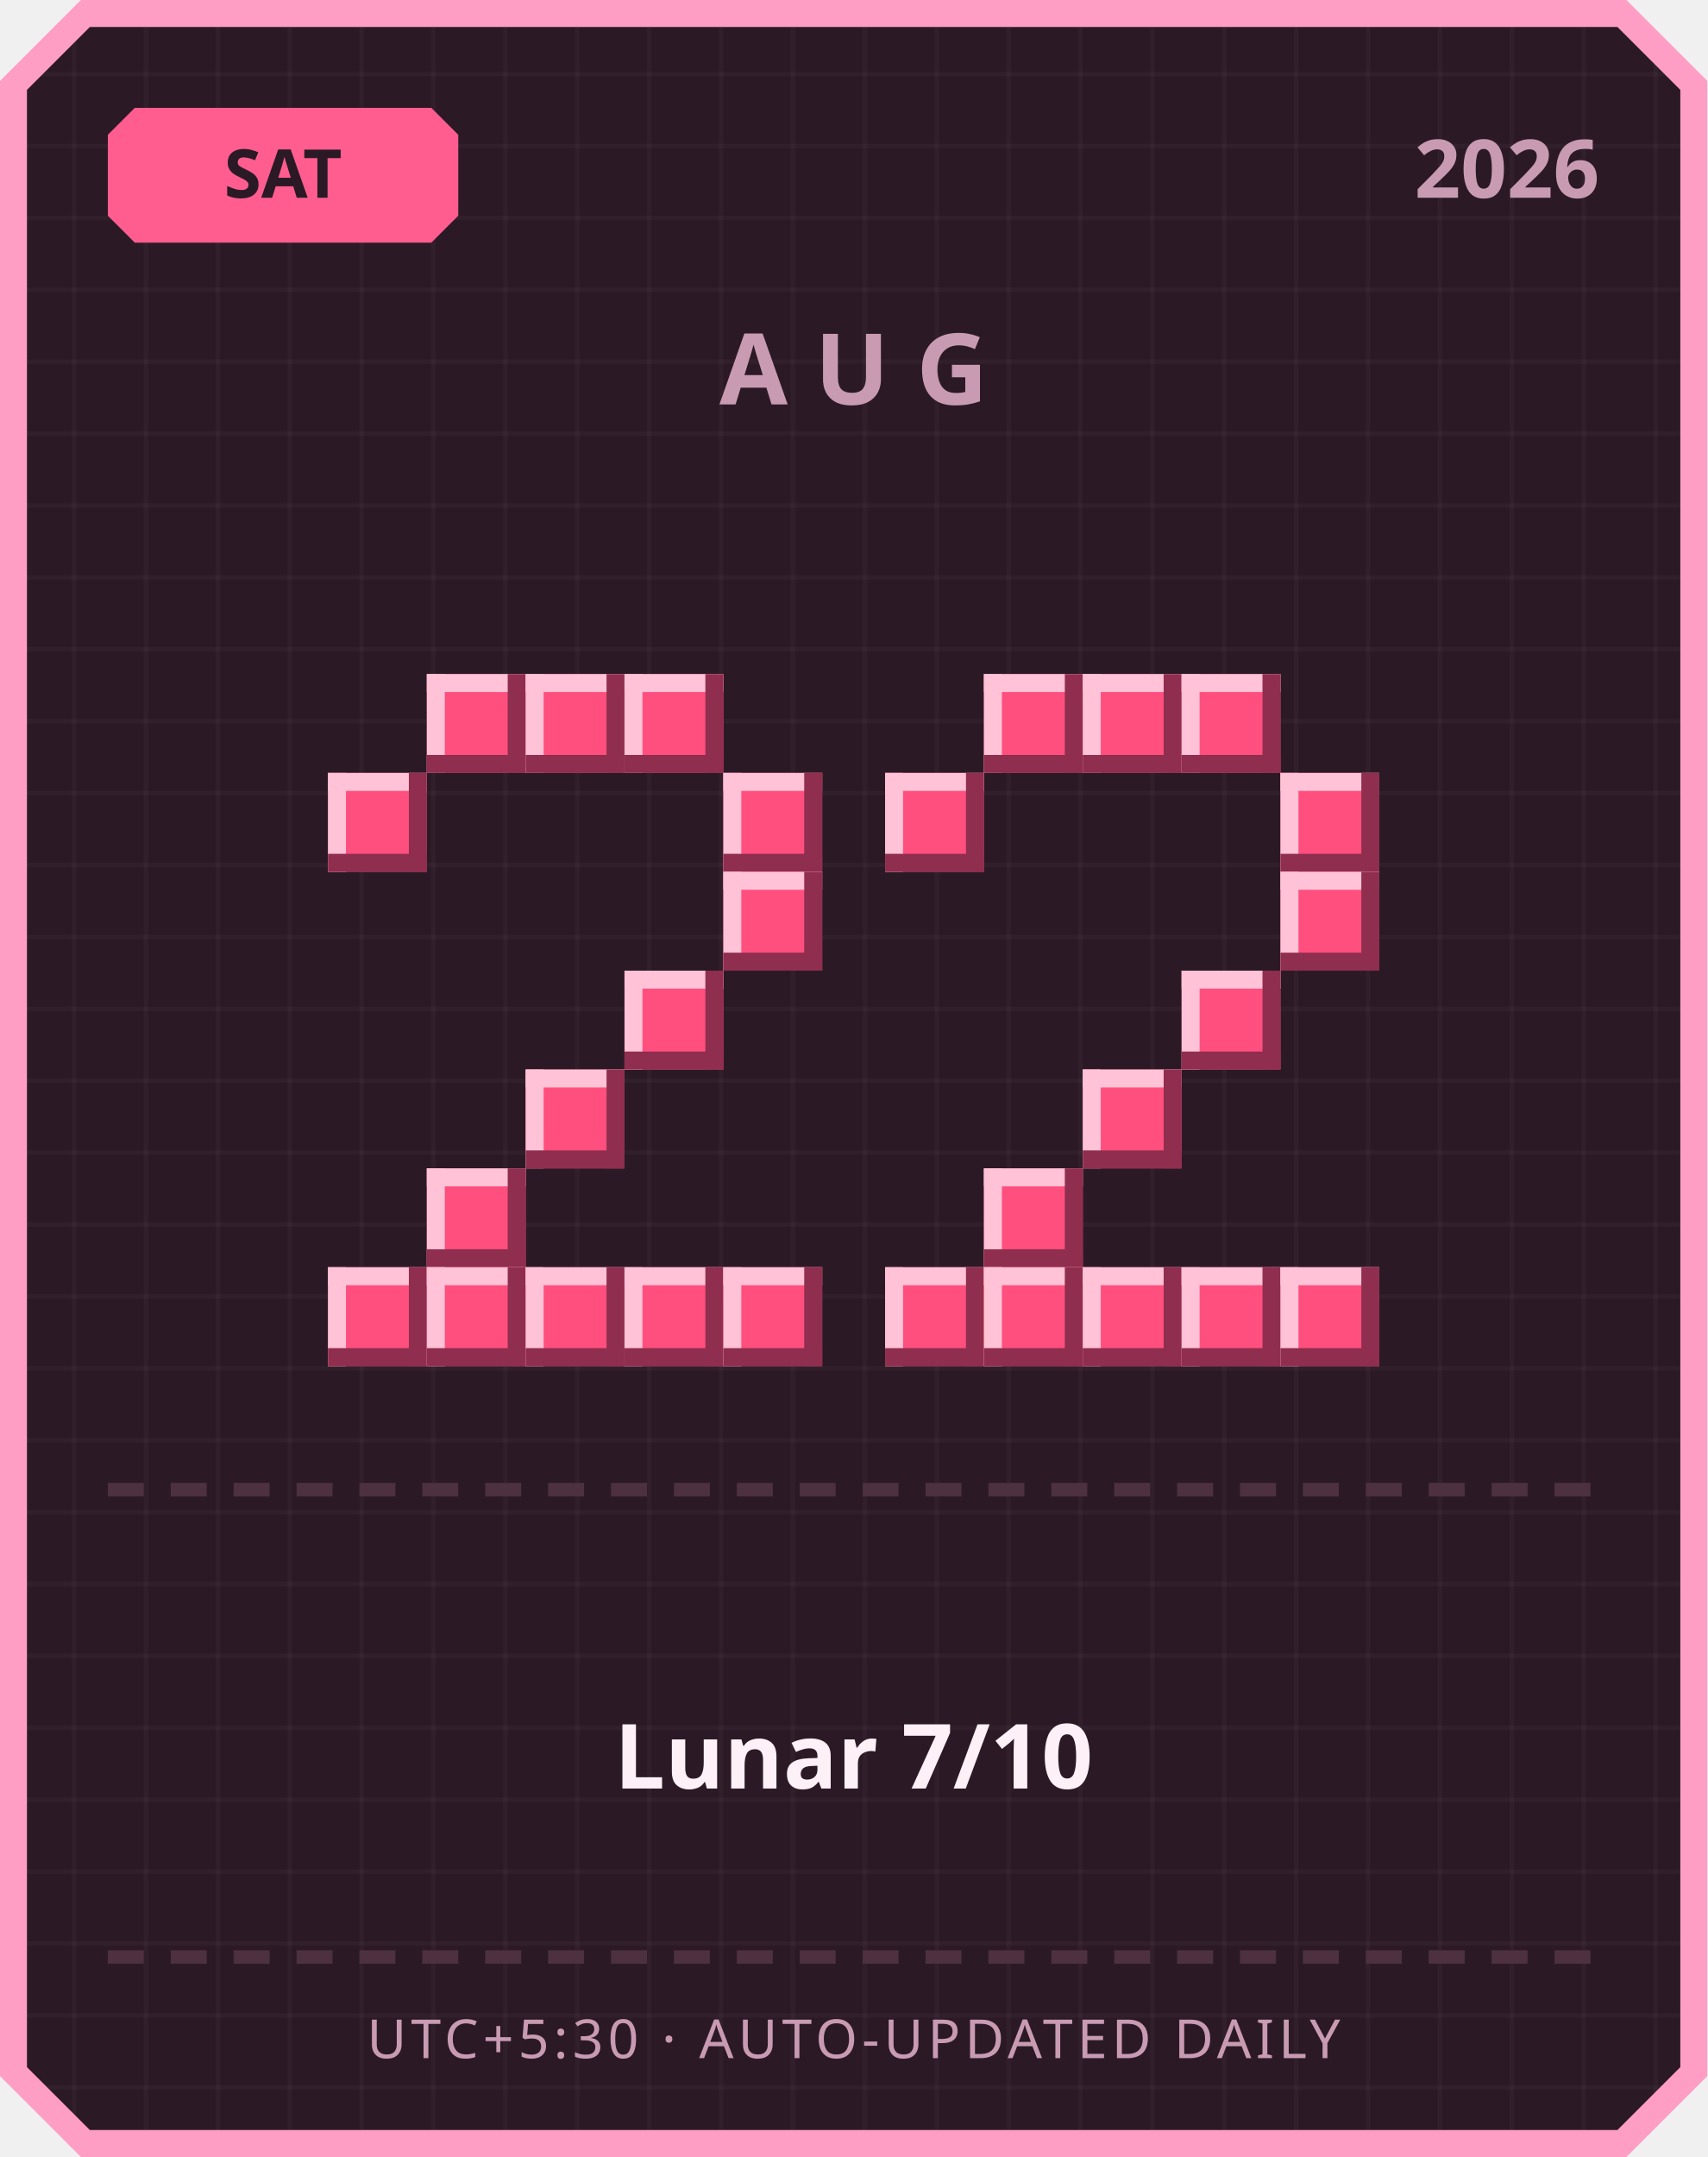
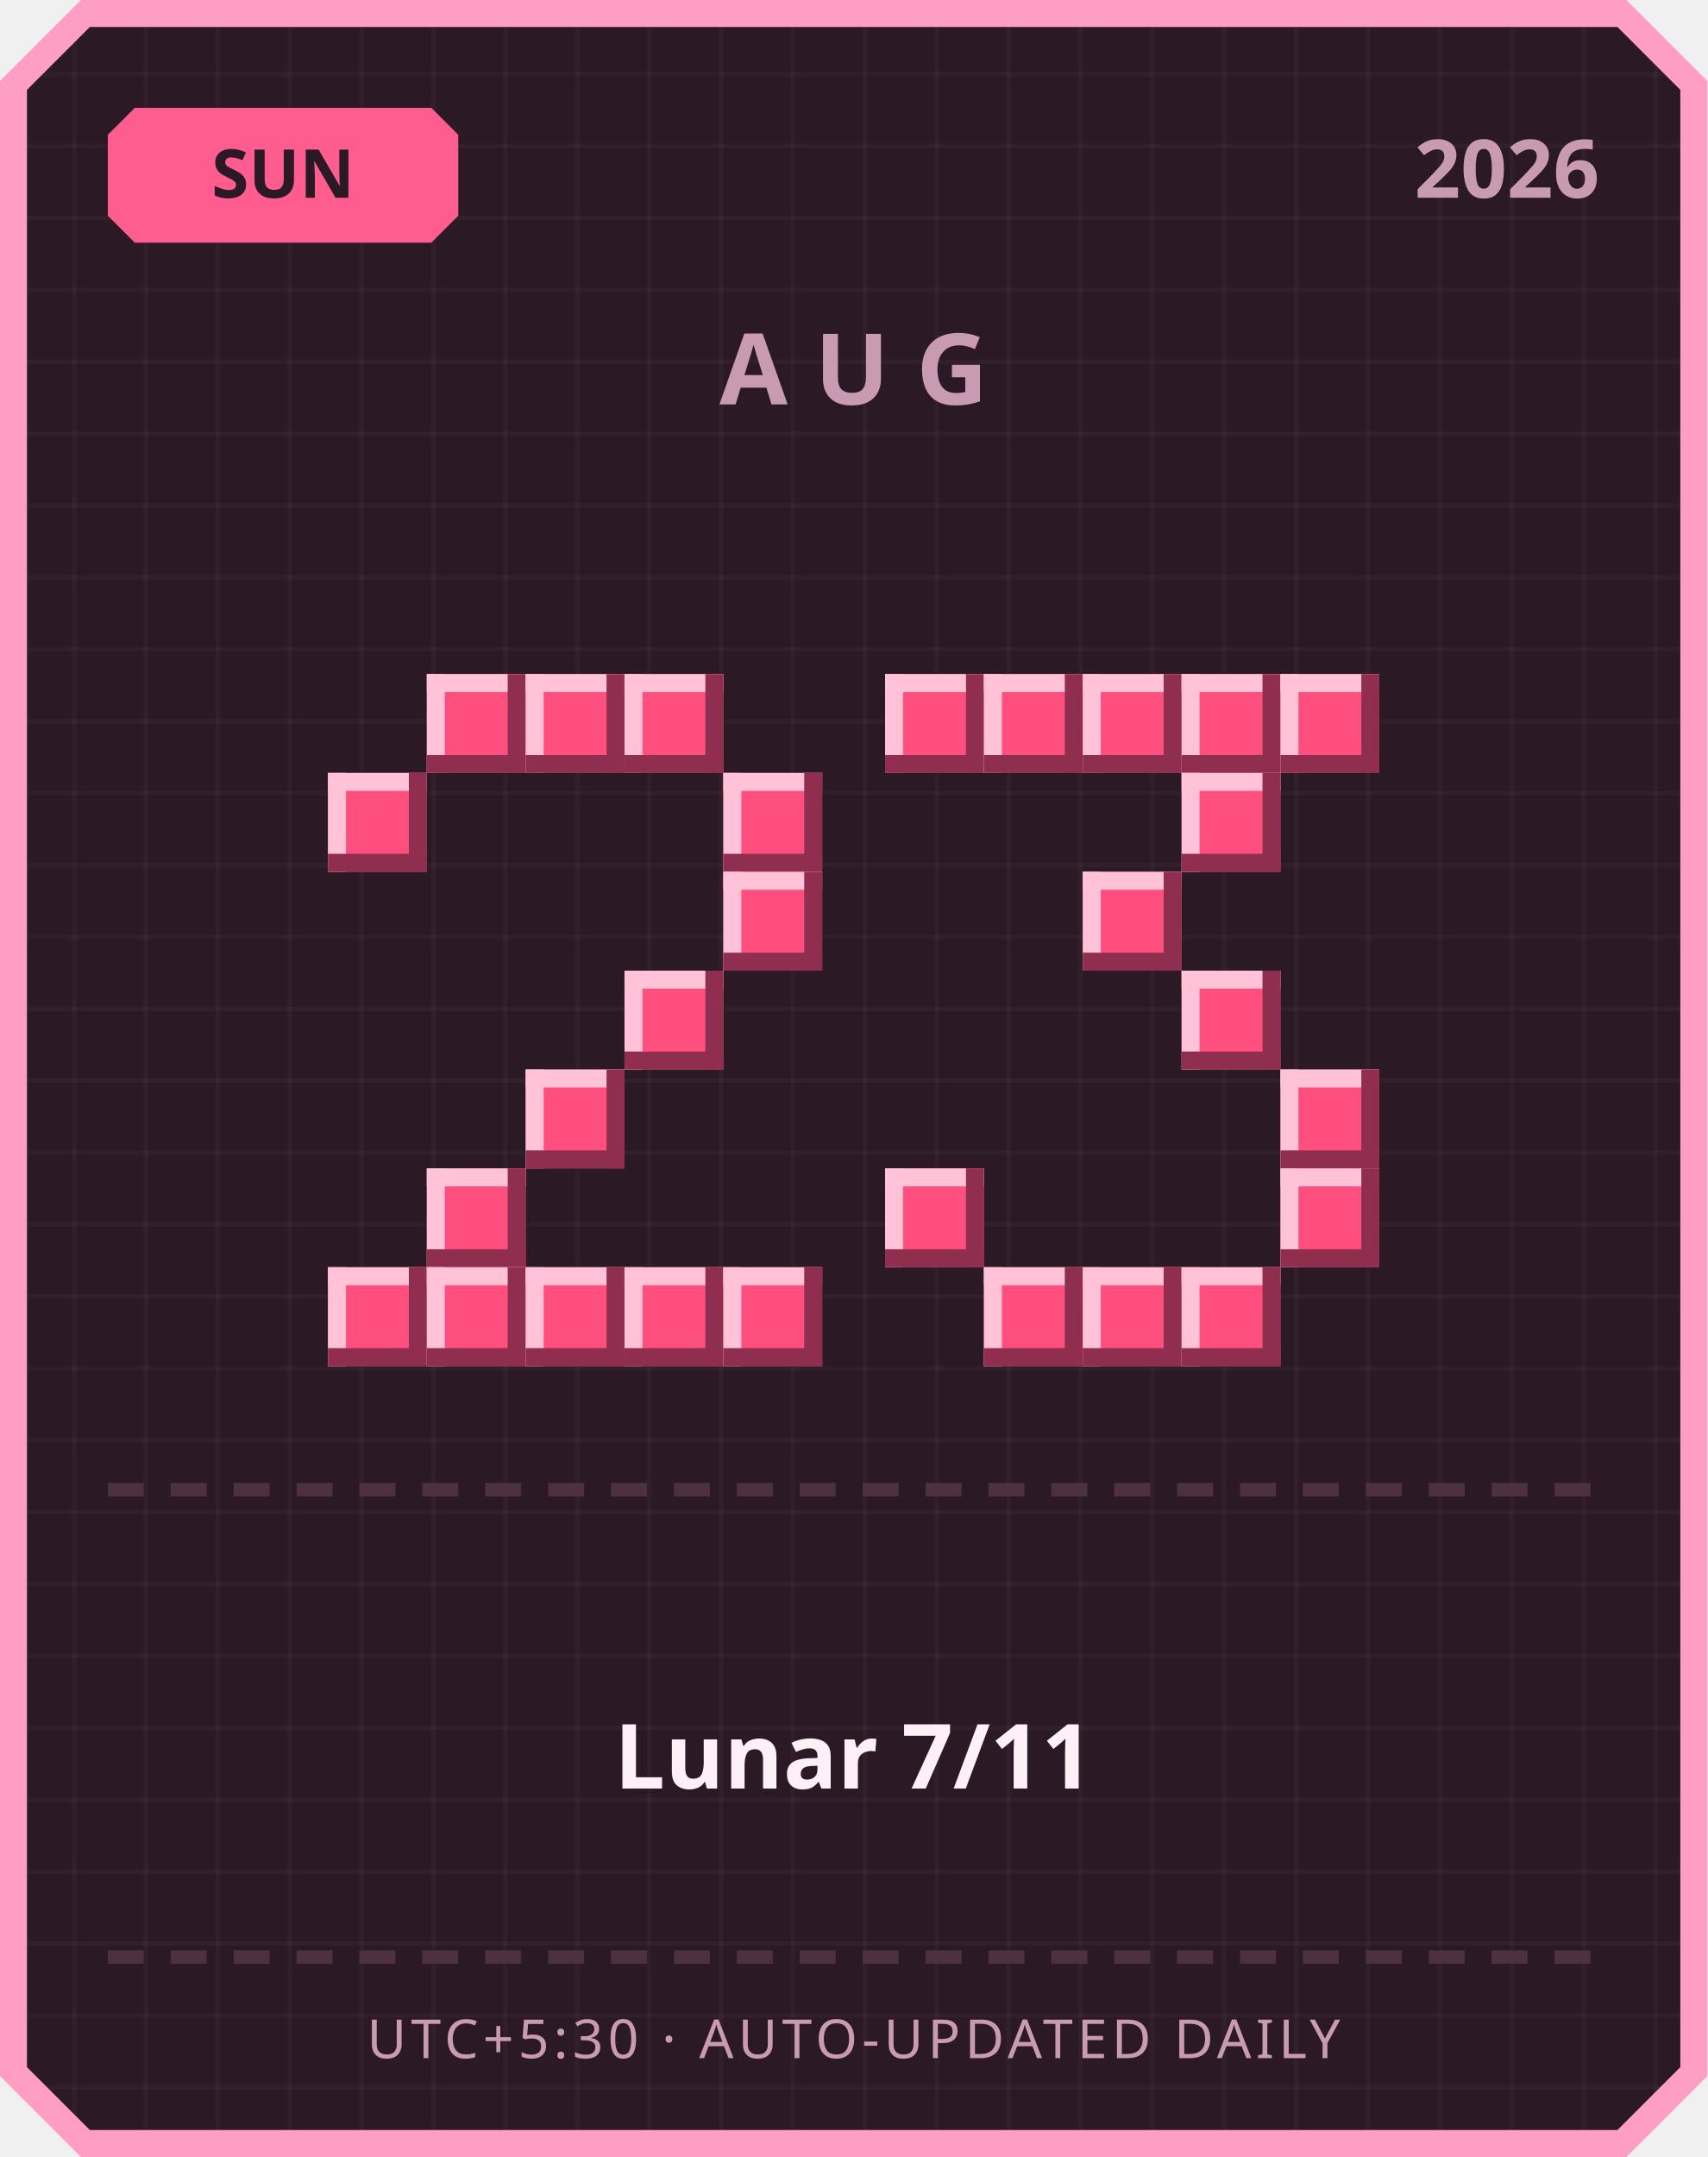
<svg xmlns="http://www.w3.org/2000/svg" width="380" height="480" viewBox="0 0 380 480">
  <defs>
    <pattern id="grid" width="16" height="16" patternUnits="userSpaceOnUse">
      <rect width="16" height="16" fill="#2b1a26" />
      <rect width="1" height="16" fill="#ffffff" opacity="0.03" />
      <rect width="16" height="1" fill="#ffffff" opacity="0.03" />
    </pattern>
  </defs>
  <path d="M 18,0 L 362,0 L 380,18 L 380,462 L 362,480 L 18,480 L 0,462 L 0,18 Z" fill="#ff9ec4" />
  <path d="M 20,6 L 360,6 L 374,20 L 374,460 L 360,474 L 20,474 L 6,460 L 6,20 Z" fill="url(#grid)" />
  <path d="M 30,24 L 96,24 L 102,30 L 102,48 L 96,54 L 30,54 L 24,48 L 24,30 Z" fill="#ff5d8f" />
-   <text x="63" y="44" text-anchor="middle" font-family="'Segoe UI', sans-serif" font-size="15" font-weight="700" fill="#2b1a26">SAT</text>
+   <text x="63" y="44" text-anchor="middle" font-family="'Segoe UI', sans-serif" font-size="15" font-weight="700" fill="#2b1a26">SUN</text>
  <text x="356" y="44" text-anchor="end" font-family="'Segoe UI', sans-serif" font-size="18" font-weight="700" fill="#c99bb3">2026</text>
  <text x="190" y="90" text-anchor="middle" font-family="'Segoe UI', sans-serif" font-size="22" font-weight="700" letter-spacing="6" fill="#c99bb3">AUG</text>
  <rect x="95" y="150" width="22" height="22" fill="#ff4f7e" />
  <rect x="95" y="150" width="22" height="4" fill="#ffc2d6" />
  <rect x="95" y="150" width="4" height="22" fill="#ffc2d6" />
  <rect x="95" y="168" width="22" height="4" fill="#8f2e4e" />
  <rect x="113" y="150" width="4" height="22" fill="#8f2e4e" />
  <rect x="117" y="150" width="22" height="22" fill="#ff4f7e" />
  <rect x="117" y="150" width="22" height="4" fill="#ffc2d6" />
  <rect x="117" y="150" width="4" height="22" fill="#ffc2d6" />
  <rect x="117" y="168" width="22" height="4" fill="#8f2e4e" />
  <rect x="135" y="150" width="4" height="22" fill="#8f2e4e" />
  <rect x="139" y="150" width="22" height="22" fill="#ff4f7e" />
  <rect x="139" y="150" width="22" height="4" fill="#ffc2d6" />
  <rect x="139" y="150" width="4" height="22" fill="#ffc2d6" />
  <rect x="139" y="168" width="22" height="4" fill="#8f2e4e" />
  <rect x="157" y="150" width="4" height="22" fill="#8f2e4e" />
  <rect x="73" y="172" width="22" height="22" fill="#ff4f7e" />
  <rect x="73" y="172" width="22" height="4" fill="#ffc2d6" />
  <rect x="73" y="172" width="4" height="22" fill="#ffc2d6" />
  <rect x="73" y="190" width="22" height="4" fill="#8f2e4e" />
  <rect x="91" y="172" width="4" height="22" fill="#8f2e4e" />
  <rect x="161" y="172" width="22" height="22" fill="#ff4f7e" />
  <rect x="161" y="172" width="22" height="4" fill="#ffc2d6" />
  <rect x="161" y="172" width="4" height="22" fill="#ffc2d6" />
  <rect x="161" y="190" width="22" height="4" fill="#8f2e4e" />
  <rect x="179" y="172" width="4" height="22" fill="#8f2e4e" />
  <rect x="161" y="194" width="22" height="22" fill="#ff4f7e" />
  <rect x="161" y="194" width="22" height="4" fill="#ffc2d6" />
  <rect x="161" y="194" width="4" height="22" fill="#ffc2d6" />
  <rect x="161" y="212" width="22" height="4" fill="#8f2e4e" />
  <rect x="179" y="194" width="4" height="22" fill="#8f2e4e" />
  <rect x="139" y="216" width="22" height="22" fill="#ff4f7e" />
  <rect x="139" y="216" width="22" height="4" fill="#ffc2d6" />
  <rect x="139" y="216" width="4" height="22" fill="#ffc2d6" />
  <rect x="139" y="234" width="22" height="4" fill="#8f2e4e" />
  <rect x="157" y="216" width="4" height="22" fill="#8f2e4e" />
  <rect x="117" y="238" width="22" height="22" fill="#ff4f7e" />
  <rect x="117" y="238" width="22" height="4" fill="#ffc2d6" />
  <rect x="117" y="238" width="4" height="22" fill="#ffc2d6" />
  <rect x="117" y="256" width="22" height="4" fill="#8f2e4e" />
  <rect x="135" y="238" width="4" height="22" fill="#8f2e4e" />
  <rect x="95" y="260" width="22" height="22" fill="#ff4f7e" />
  <rect x="95" y="260" width="22" height="4" fill="#ffc2d6" />
  <rect x="95" y="260" width="4" height="22" fill="#ffc2d6" />
  <rect x="95" y="278" width="22" height="4" fill="#8f2e4e" />
  <rect x="113" y="260" width="4" height="22" fill="#8f2e4e" />
  <rect x="73" y="282" width="22" height="22" fill="#ff4f7e" />
  <rect x="73" y="282" width="22" height="4" fill="#ffc2d6" />
  <rect x="73" y="282" width="4" height="22" fill="#ffc2d6" />
  <rect x="73" y="300" width="22" height="4" fill="#8f2e4e" />
  <rect x="91" y="282" width="4" height="22" fill="#8f2e4e" />
  <rect x="95" y="282" width="22" height="22" fill="#ff4f7e" />
  <rect x="95" y="282" width="22" height="4" fill="#ffc2d6" />
  <rect x="95" y="282" width="4" height="22" fill="#ffc2d6" />
  <rect x="95" y="300" width="22" height="4" fill="#8f2e4e" />
  <rect x="113" y="282" width="4" height="22" fill="#8f2e4e" />
  <rect x="117" y="282" width="22" height="22" fill="#ff4f7e" />
  <rect x="117" y="282" width="22" height="4" fill="#ffc2d6" />
  <rect x="117" y="282" width="4" height="22" fill="#ffc2d6" />
  <rect x="117" y="300" width="22" height="4" fill="#8f2e4e" />
  <rect x="135" y="282" width="4" height="22" fill="#8f2e4e" />
  <rect x="139" y="282" width="22" height="22" fill="#ff4f7e" />
  <rect x="139" y="282" width="22" height="4" fill="#ffc2d6" />
  <rect x="139" y="282" width="4" height="22" fill="#ffc2d6" />
  <rect x="139" y="300" width="22" height="4" fill="#8f2e4e" />
  <rect x="157" y="282" width="4" height="22" fill="#8f2e4e" />
  <rect x="161" y="282" width="22" height="22" fill="#ff4f7e" />
  <rect x="161" y="282" width="22" height="4" fill="#ffc2d6" />
  <rect x="161" y="282" width="4" height="22" fill="#ffc2d6" />
  <rect x="161" y="300" width="22" height="4" fill="#8f2e4e" />
  <rect x="179" y="282" width="4" height="22" fill="#8f2e4e" />
+   <rect x="197" y="150" width="22" height="22" fill="#ff4f7e" />
+   <rect x="197" y="150" width="22" height="4" fill="#ffc2d6" />
+   <rect x="197" y="150" width="4" height="22" fill="#ffc2d6" />
+   <rect x="197" y="168" width="22" height="4" fill="#8f2e4e" />
+   <rect x="215" y="150" width="4" height="22" fill="#8f2e4e" />
  <rect x="219" y="150" width="22" height="22" fill="#ff4f7e" />
  <rect x="219" y="150" width="22" height="4" fill="#ffc2d6" />
  <rect x="219" y="150" width="4" height="22" fill="#ffc2d6" />
  <rect x="219" y="168" width="22" height="4" fill="#8f2e4e" />
  <rect x="237" y="150" width="4" height="22" fill="#8f2e4e" />
  <rect x="241" y="150" width="22" height="22" fill="#ff4f7e" />
  <rect x="241" y="150" width="22" height="4" fill="#ffc2d6" />
  <rect x="241" y="150" width="4" height="22" fill="#ffc2d6" />
  <rect x="241" y="168" width="22" height="4" fill="#8f2e4e" />
  <rect x="259" y="150" width="4" height="22" fill="#8f2e4e" />
  <rect x="263" y="150" width="22" height="22" fill="#ff4f7e" />
  <rect x="263" y="150" width="22" height="4" fill="#ffc2d6" />
  <rect x="263" y="150" width="4" height="22" fill="#ffc2d6" />
  <rect x="263" y="168" width="22" height="4" fill="#8f2e4e" />
  <rect x="281" y="150" width="4" height="22" fill="#8f2e4e" />
-   <rect x="197" y="172" width="22" height="22" fill="#ff4f7e" />
-   <rect x="197" y="172" width="22" height="4" fill="#ffc2d6" />
-   <rect x="197" y="172" width="4" height="22" fill="#ffc2d6" />
-   <rect x="197" y="190" width="22" height="4" fill="#8f2e4e" />
-   <rect x="215" y="172" width="4" height="22" fill="#8f2e4e" />
-   <rect x="285" y="172" width="22" height="22" fill="#ff4f7e" />
-   <rect x="285" y="172" width="22" height="4" fill="#ffc2d6" />
-   <rect x="285" y="172" width="4" height="22" fill="#ffc2d6" />
-   <rect x="285" y="190" width="22" height="4" fill="#8f2e4e" />
-   <rect x="303" y="172" width="4" height="22" fill="#8f2e4e" />
-   <rect x="285" y="194" width="22" height="22" fill="#ff4f7e" />
-   <rect x="285" y="194" width="22" height="4" fill="#ffc2d6" />
-   <rect x="285" y="194" width="4" height="22" fill="#ffc2d6" />
-   <rect x="285" y="212" width="22" height="4" fill="#8f2e4e" />
-   <rect x="303" y="194" width="4" height="22" fill="#8f2e4e" />
+   <rect x="285" y="150" width="22" height="22" fill="#ff4f7e" />
+   <rect x="285" y="150" width="22" height="4" fill="#ffc2d6" />
+   <rect x="285" y="150" width="4" height="22" fill="#ffc2d6" />
+   <rect x="285" y="168" width="22" height="4" fill="#8f2e4e" />
+   <rect x="303" y="150" width="4" height="22" fill="#8f2e4e" />
+   <rect x="263" y="172" width="22" height="22" fill="#ff4f7e" />
+   <rect x="263" y="172" width="22" height="4" fill="#ffc2d6" />
+   <rect x="263" y="172" width="4" height="22" fill="#ffc2d6" />
+   <rect x="263" y="190" width="22" height="4" fill="#8f2e4e" />
+   <rect x="281" y="172" width="4" height="22" fill="#8f2e4e" />
+   <rect x="241" y="194" width="22" height="22" fill="#ff4f7e" />
+   <rect x="241" y="194" width="22" height="4" fill="#ffc2d6" />
+   <rect x="241" y="194" width="4" height="22" fill="#ffc2d6" />
+   <rect x="241" y="212" width="22" height="4" fill="#8f2e4e" />
+   <rect x="259" y="194" width="4" height="22" fill="#8f2e4e" />
  <rect x="263" y="216" width="22" height="22" fill="#ff4f7e" />
  <rect x="263" y="216" width="22" height="4" fill="#ffc2d6" />
  <rect x="263" y="216" width="4" height="22" fill="#ffc2d6" />
  <rect x="263" y="234" width="22" height="4" fill="#8f2e4e" />
  <rect x="281" y="216" width="4" height="22" fill="#8f2e4e" />
-   <rect x="241" y="238" width="22" height="22" fill="#ff4f7e" />
-   <rect x="241" y="238" width="22" height="4" fill="#ffc2d6" />
-   <rect x="241" y="238" width="4" height="22" fill="#ffc2d6" />
-   <rect x="241" y="256" width="22" height="4" fill="#8f2e4e" />
-   <rect x="259" y="238" width="4" height="22" fill="#8f2e4e" />
-   <rect x="219" y="260" width="22" height="22" fill="#ff4f7e" />
-   <rect x="219" y="260" width="22" height="4" fill="#ffc2d6" />
-   <rect x="219" y="260" width="4" height="22" fill="#ffc2d6" />
-   <rect x="219" y="278" width="22" height="4" fill="#8f2e4e" />
-   <rect x="237" y="260" width="4" height="22" fill="#8f2e4e" />
-   <rect x="197" y="282" width="22" height="22" fill="#ff4f7e" />
-   <rect x="197" y="282" width="22" height="4" fill="#ffc2d6" />
-   <rect x="197" y="282" width="4" height="22" fill="#ffc2d6" />
-   <rect x="197" y="300" width="22" height="4" fill="#8f2e4e" />
-   <rect x="215" y="282" width="4" height="22" fill="#8f2e4e" />
+   <rect x="285" y="238" width="22" height="22" fill="#ff4f7e" />
+   <rect x="285" y="238" width="22" height="4" fill="#ffc2d6" />
+   <rect x="285" y="238" width="4" height="22" fill="#ffc2d6" />
+   <rect x="285" y="256" width="22" height="4" fill="#8f2e4e" />
+   <rect x="303" y="238" width="4" height="22" fill="#8f2e4e" />
+   <rect x="197" y="260" width="22" height="22" fill="#ff4f7e" />
+   <rect x="197" y="260" width="22" height="4" fill="#ffc2d6" />
+   <rect x="197" y="260" width="4" height="22" fill="#ffc2d6" />
+   <rect x="197" y="278" width="22" height="4" fill="#8f2e4e" />
+   <rect x="215" y="260" width="4" height="22" fill="#8f2e4e" />
+   <rect x="285" y="260" width="22" height="22" fill="#ff4f7e" />
+   <rect x="285" y="260" width="22" height="4" fill="#ffc2d6" />
+   <rect x="285" y="260" width="4" height="22" fill="#ffc2d6" />
+   <rect x="285" y="278" width="22" height="4" fill="#8f2e4e" />
+   <rect x="303" y="260" width="4" height="22" fill="#8f2e4e" />
  <rect x="219" y="282" width="22" height="22" fill="#ff4f7e" />
  <rect x="219" y="282" width="22" height="4" fill="#ffc2d6" />
  <rect x="219" y="282" width="4" height="22" fill="#ffc2d6" />
  <rect x="219" y="300" width="22" height="4" fill="#8f2e4e" />
  <rect x="237" y="282" width="4" height="22" fill="#8f2e4e" />
  <rect x="241" y="282" width="22" height="22" fill="#ff4f7e" />
  <rect x="241" y="282" width="22" height="4" fill="#ffc2d6" />
  <rect x="241" y="282" width="4" height="22" fill="#ffc2d6" />
  <rect x="241" y="300" width="22" height="4" fill="#8f2e4e" />
  <rect x="259" y="282" width="4" height="22" fill="#8f2e4e" />
  <rect x="263" y="282" width="22" height="22" fill="#ff4f7e" />
  <rect x="263" y="282" width="22" height="4" fill="#ffc2d6" />
  <rect x="263" y="282" width="4" height="22" fill="#ffc2d6" />
  <rect x="263" y="300" width="22" height="4" fill="#8f2e4e" />
  <rect x="281" y="282" width="4" height="22" fill="#8f2e4e" />
-   <rect x="285" y="282" width="22" height="22" fill="#ff4f7e" />
-   <rect x="285" y="282" width="22" height="4" fill="#ffc2d6" />
-   <rect x="285" y="282" width="4" height="22" fill="#ffc2d6" />
-   <rect x="285" y="300" width="22" height="4" fill="#8f2e4e" />
-   <rect x="303" y="282" width="4" height="22" fill="#8f2e4e" />
  <rect x="24" y="330" width="8" height="3" fill="#4d3140" />
  <rect x="38" y="330" width="8" height="3" fill="#4d3140" />
  <rect x="52" y="330" width="8" height="3" fill="#4d3140" />
  <rect x="66" y="330" width="8" height="3" fill="#4d3140" />
  <rect x="80" y="330" width="8" height="3" fill="#4d3140" />
  <rect x="94" y="330" width="8" height="3" fill="#4d3140" />
  <rect x="108" y="330" width="8" height="3" fill="#4d3140" />
  <rect x="122" y="330" width="8" height="3" fill="#4d3140" />
  <rect x="136" y="330" width="8" height="3" fill="#4d3140" />
  <rect x="150" y="330" width="8" height="3" fill="#4d3140" />
  <rect x="164" y="330" width="8" height="3" fill="#4d3140" />
  <rect x="178" y="330" width="8" height="3" fill="#4d3140" />
  <rect x="192" y="330" width="8" height="3" fill="#4d3140" />
  <rect x="206" y="330" width="8" height="3" fill="#4d3140" />
  <rect x="220" y="330" width="8" height="3" fill="#4d3140" />
  <rect x="234" y="330" width="8" height="3" fill="#4d3140" />
  <rect x="248" y="330" width="8" height="3" fill="#4d3140" />
  <rect x="262" y="330" width="8" height="3" fill="#4d3140" />
  <rect x="276" y="330" width="8" height="3" fill="#4d3140" />
  <rect x="290" y="330" width="8" height="3" fill="#4d3140" />
  <rect x="304" y="330" width="8" height="3" fill="#4d3140" />
  <rect x="318" y="330" width="8" height="3" fill="#4d3140" />
  <rect x="332" y="330" width="8" height="3" fill="#4d3140" />
  <rect x="346" y="330" width="8" height="3" fill="#4d3140" />
-   <text x="190" y="398" text-anchor="middle" font-family="'Segoe UI', 'Microsoft JhengHei', sans-serif" font-size="20" font-weight="700" fill="#fdf0f6">Lunar 7/10</text>
+   <text x="190" y="398" text-anchor="middle" font-family="'Segoe UI', 'Microsoft JhengHei', sans-serif" font-size="20" font-weight="700" fill="#fdf0f6">Lunar 7/11</text>
  <rect x="24" y="434" width="8" height="3" fill="#4d3140" />
  <rect x="38" y="434" width="8" height="3" fill="#4d3140" />
  <rect x="52" y="434" width="8" height="3" fill="#4d3140" />
  <rect x="66" y="434" width="8" height="3" fill="#4d3140" />
  <rect x="80" y="434" width="8" height="3" fill="#4d3140" />
  <rect x="94" y="434" width="8" height="3" fill="#4d3140" />
  <rect x="108" y="434" width="8" height="3" fill="#4d3140" />
  <rect x="122" y="434" width="8" height="3" fill="#4d3140" />
  <rect x="136" y="434" width="8" height="3" fill="#4d3140" />
  <rect x="150" y="434" width="8" height="3" fill="#4d3140" />
  <rect x="164" y="434" width="8" height="3" fill="#4d3140" />
  <rect x="178" y="434" width="8" height="3" fill="#4d3140" />
  <rect x="192" y="434" width="8" height="3" fill="#4d3140" />
  <rect x="206" y="434" width="8" height="3" fill="#4d3140" />
  <rect x="220" y="434" width="8" height="3" fill="#4d3140" />
  <rect x="234" y="434" width="8" height="3" fill="#4d3140" />
  <rect x="248" y="434" width="8" height="3" fill="#4d3140" />
  <rect x="262" y="434" width="8" height="3" fill="#4d3140" />
  <rect x="276" y="434" width="8" height="3" fill="#4d3140" />
  <rect x="290" y="434" width="8" height="3" fill="#4d3140" />
  <rect x="304" y="434" width="8" height="3" fill="#4d3140" />
  <rect x="318" y="434" width="8" height="3" fill="#4d3140" />
  <rect x="332" y="434" width="8" height="3" fill="#4d3140" />
  <rect x="346" y="434" width="8" height="3" fill="#4d3140" />
  <text x="190" y="458" text-anchor="middle" font-family="'Segoe UI', sans-serif" font-size="12" letter-spacing="1" fill="#c99bb3">UTC+5:30 · AUTO-UPDATED DAILY</text>
</svg>
